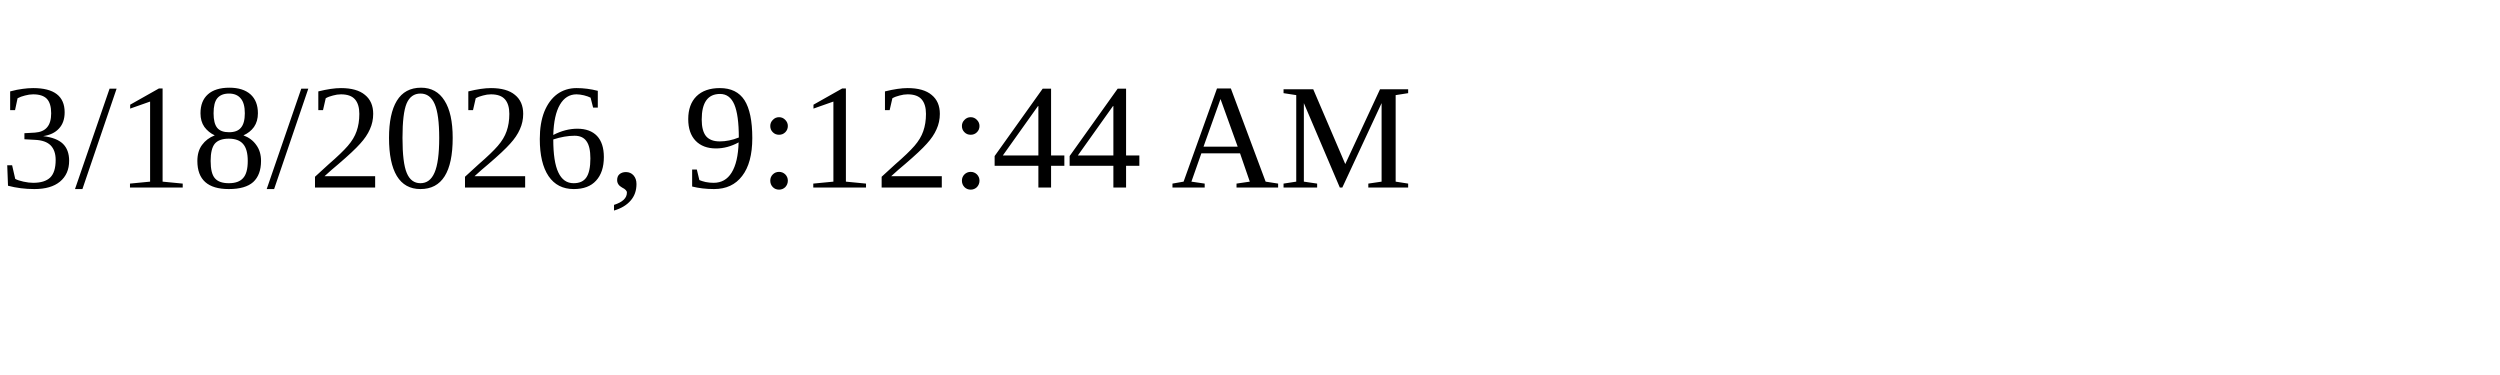
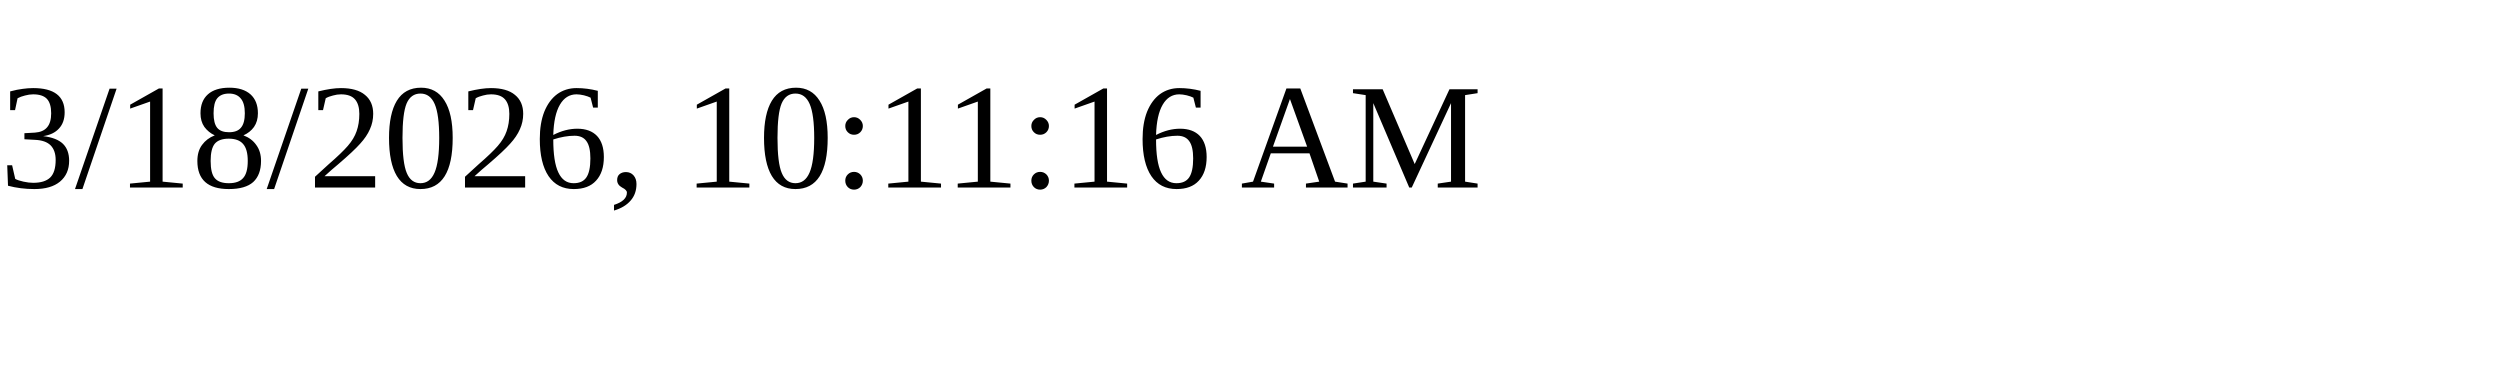
<svg xmlns="http://www.w3.org/2000/svg" height="30" width="200">
-   <text x="0" y="15">3/18/2026, 9:12:44 AM</text>
+   <text x="0" y="15">3/18/2026, 10:11:16 AM</text>
</svg>
